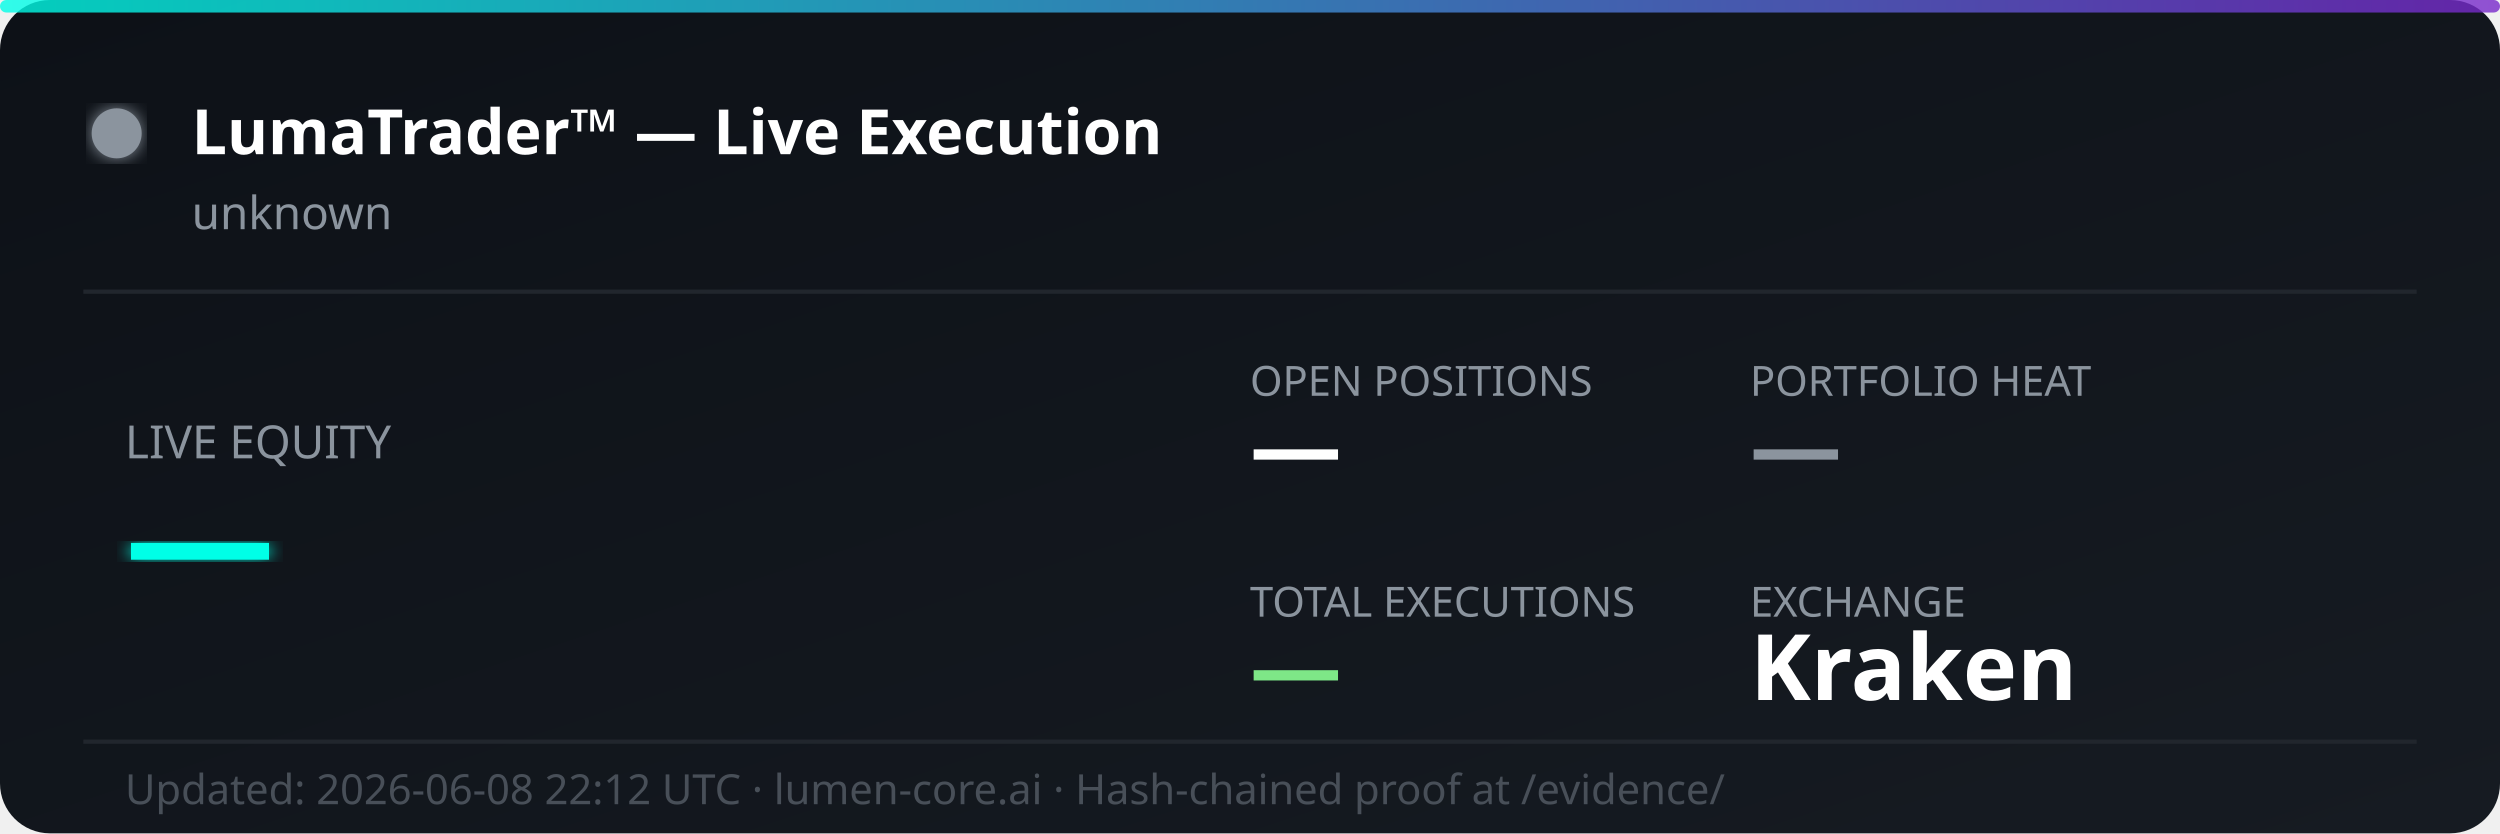
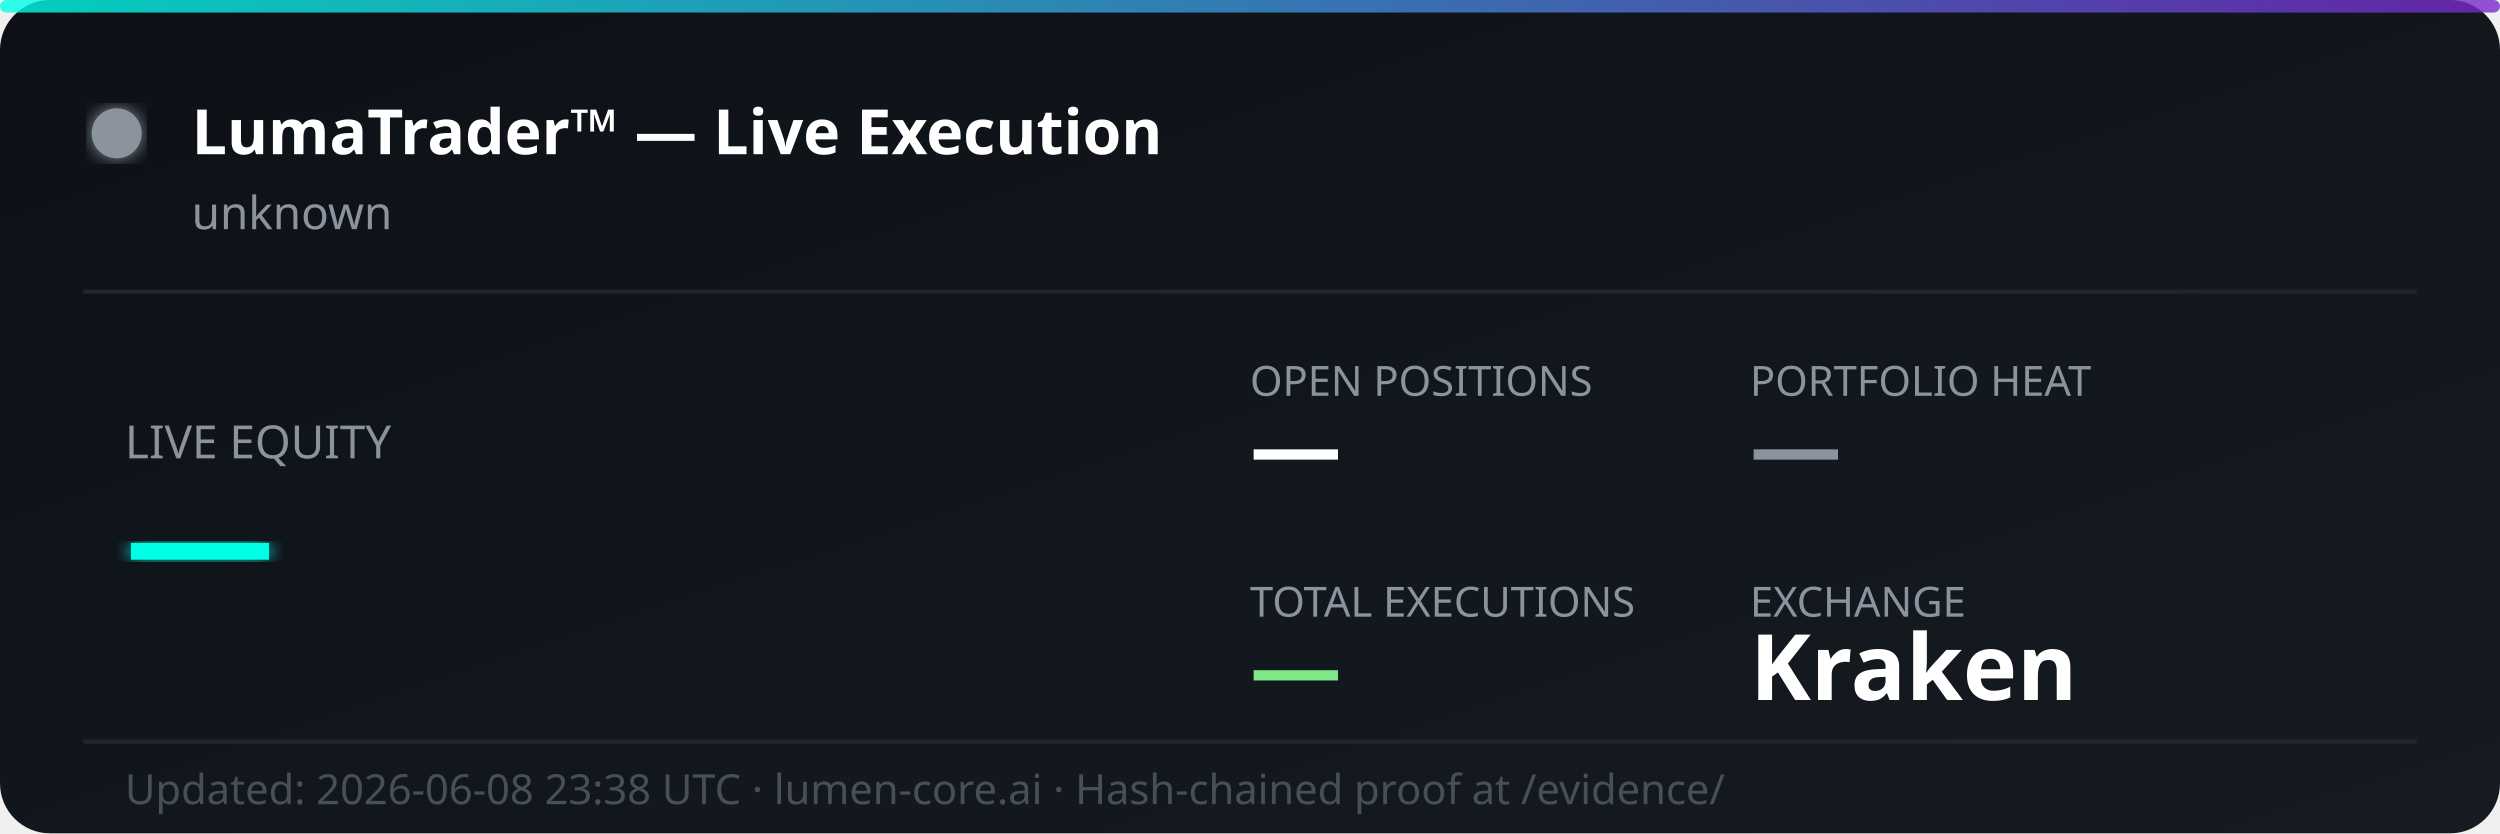
<svg xmlns="http://www.w3.org/2000/svg" width="600" height="200" viewBox="0 0 600 200" fill="none">
  <defs>
    <linearGradient id="bg" x1="0%" y1="0%" x2="100%" y2="100%">
      <stop offset="0%" style="stop-color:#0d1117;stop-opacity:1" />
      <stop offset="100%" style="stop-color:#161b22;stop-opacity:1" />
    </linearGradient>
    <linearGradient id="accent" x1="0%" y1="0%" x2="100%" y2="0%">
      <stop offset="0%" style="stop-color:#00ffe7;stop-opacity:0.8" />
      <stop offset="100%" style="stop-color:#7928ca;stop-opacity:0.8" />
    </linearGradient>
    <filter id="glow">
      <feGaussianBlur stdDeviation="2" result="coloredBlur" />
      <feMerge>
        <feMergeNode in="coloredBlur" />
        <feMergeNode in="SourceGraphic" />
      </feMerge>
    </filter>
  </defs>
  <rect width="600" height="200" rx="12" fill="url(#bg)" />
  <rect width="600" height="3" rx="1.5" fill="url(#accent)" />
  <circle cx="28" cy="32" r="6" fill="#8b949e" filter="url(#glow)">
    <animate attributeName="opacity" values="1;0.3;1" dur="2s" repeatCount="indefinite" />
  </circle>
  <text x="46" y="37" font-family="'Segoe UI', system-ui, sans-serif" font-size="15" font-weight="700" fill="#ffffff">LumaTrader™ — Live Execution</text>
  <text x="46" y="55" font-family="'Segoe UI', system-ui, sans-serif" font-size="11" fill="#8b949e">unknown</text>
  <line x1="20" y1="70" x2="580" y2="70" stroke="#21262d" stroke-width="1" />
  <text x="30" y="110" font-family="'Segoe UI', system-ui, sans-serif" font-size="11" fill="#8b949e">LIVE EQUITY</text>
  <text x="30" y="142" font-family="'Segoe UI', system-ui, sans-serif" font-size="36" font-weight="800" fill="#00ffe7" filter="url(#glow)">—</text>
  <text x="300" y="95" font-family="'Segoe UI', system-ui, sans-serif" font-size="10" fill="#8b949e">OPEN POSITIONS</text>
  <text x="300" y="115" font-family="'Segoe UI', system-ui, sans-serif" font-size="22" font-weight="700" fill="#ffffff">—</text>
  <text x="420" y="95" font-family="'Segoe UI', system-ui, sans-serif" font-size="10" fill="#8b949e">PORTFOLIO HEAT</text>
  <text x="420" y="115" font-family="'Segoe UI', system-ui, sans-serif" font-size="22" font-weight="700" fill="#8b949e">—</text>
  <text x="300" y="148" font-family="'Segoe UI', system-ui, sans-serif" font-size="10" fill="#8b949e">TOTAL EXECUTIONS</text>
  <text x="300" y="168" font-family="'Segoe UI', system-ui, sans-serif" font-size="22" font-weight="700" fill="#7ee787">—</text>
  <text x="420" y="148" font-family="'Segoe UI', system-ui, sans-serif" font-size="10" fill="#8b949e">EXCHANGE</text>
  <text x="420" y="168" font-family="'Segoe UI', system-ui, sans-serif" font-size="22" font-weight="700" fill="#ffffff">Kraken</text>
  <line x1="20" y1="178" x2="580" y2="178" stroke="#21262d" stroke-width="1" />
-   <text x="30" y="193" font-family="'Segoe UI', system-ui, sans-serif" font-size="10" fill="#484f58">Updated: 2026-06-08 22:12 UTC · lumen-core.ai · Hash-chained proof at /evidence/</text>
+   <text x="30" y="193" font-family="'Segoe UI', system-ui, sans-serif" font-size="10" fill="#484f58">Updated: 2026-06-08 23:38 UTC · lumen-core.ai · Hash-chained proof at /evidence/</text>
</svg>
